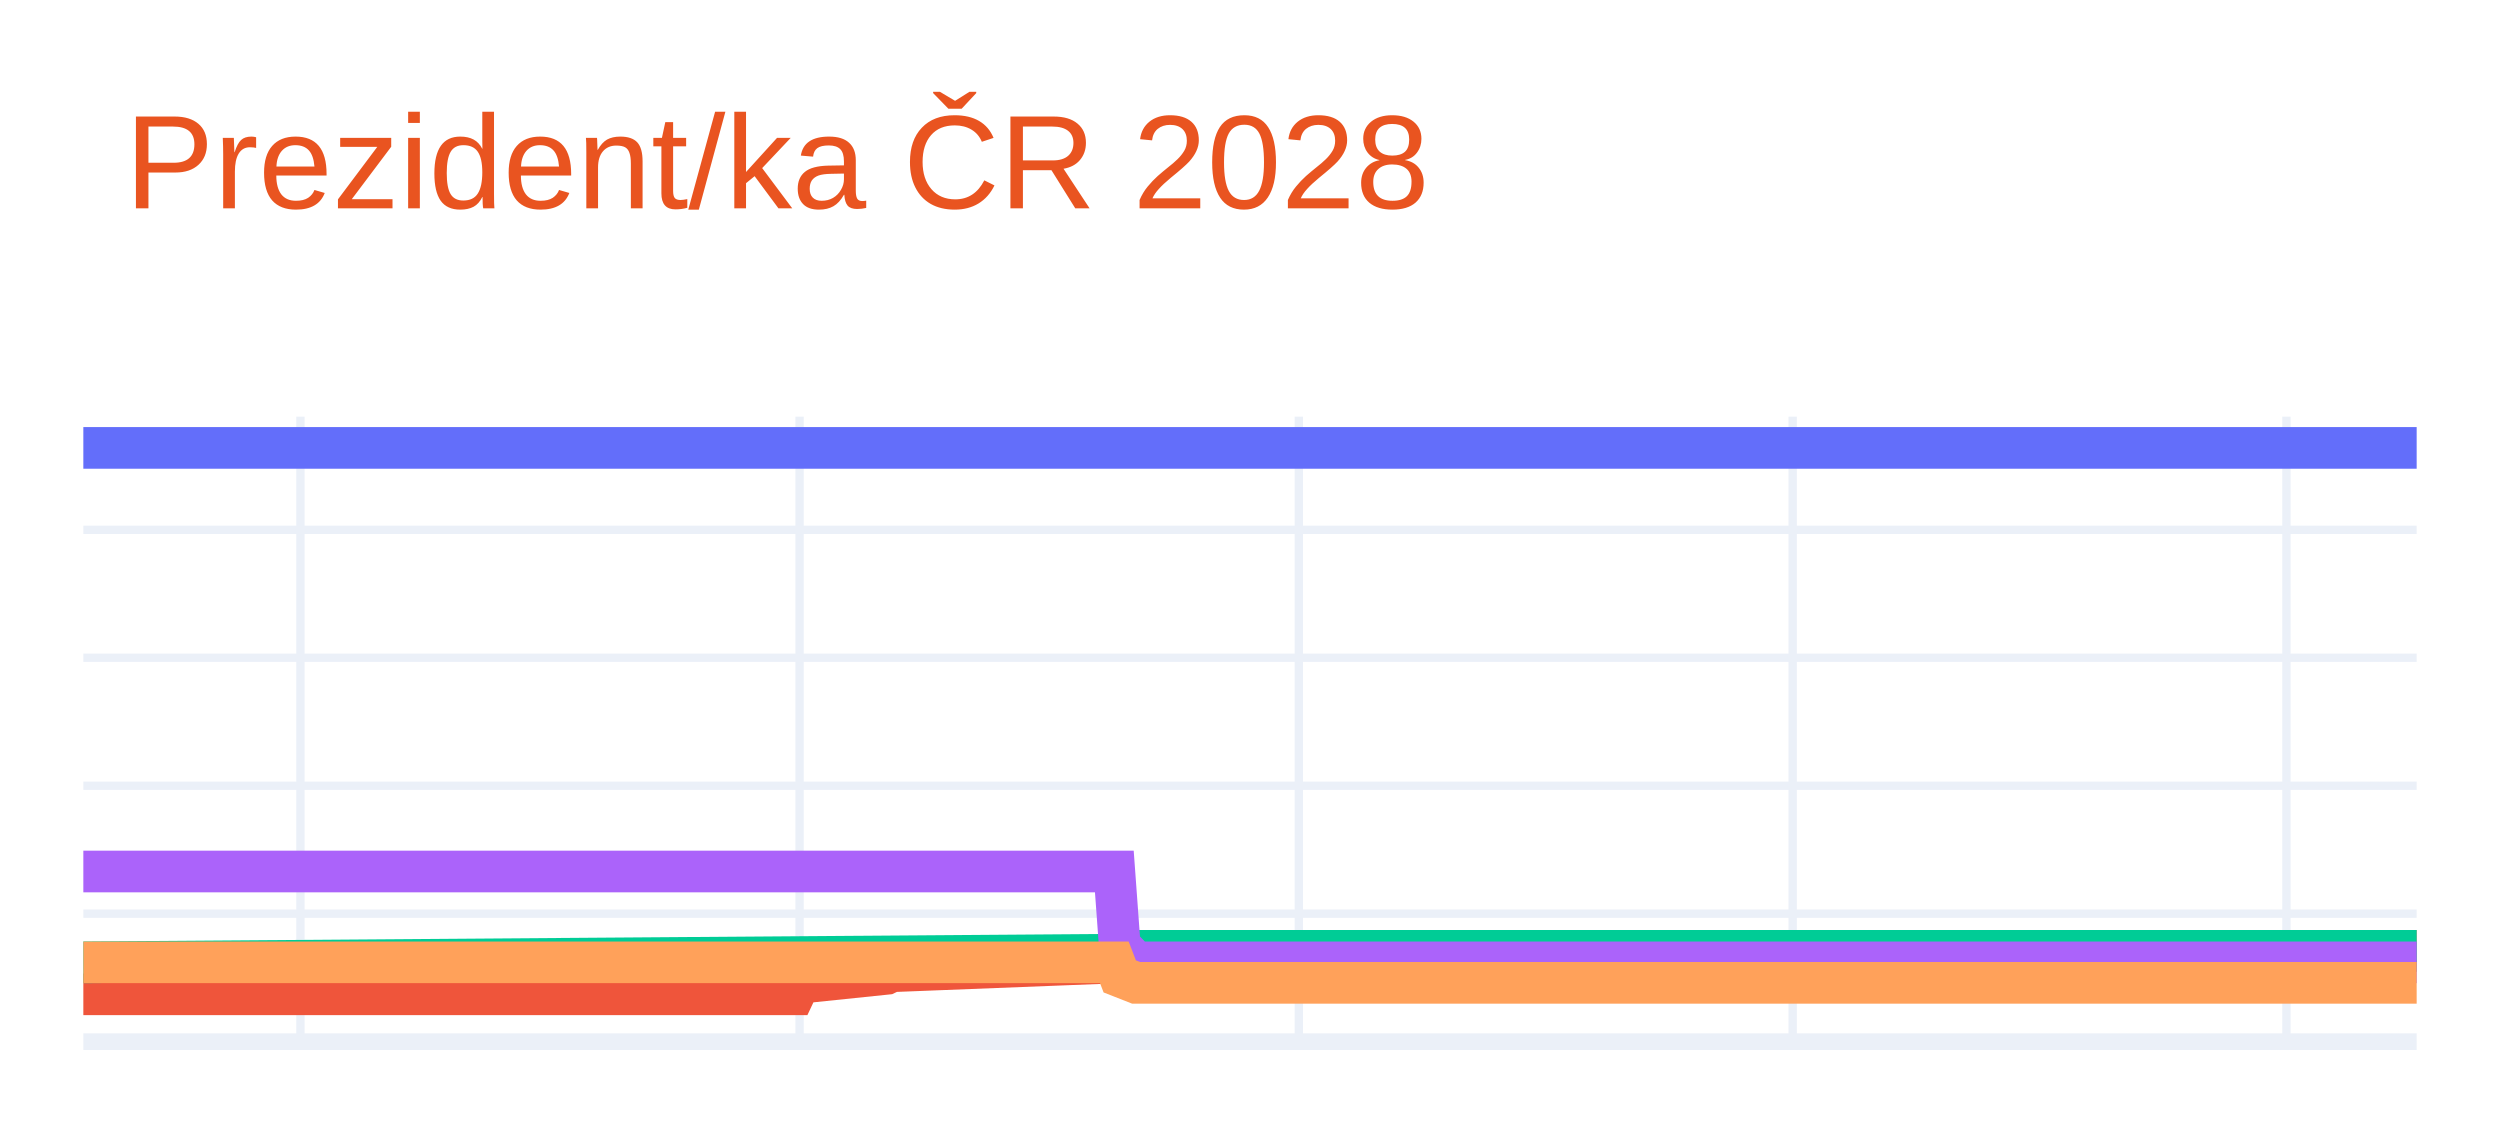
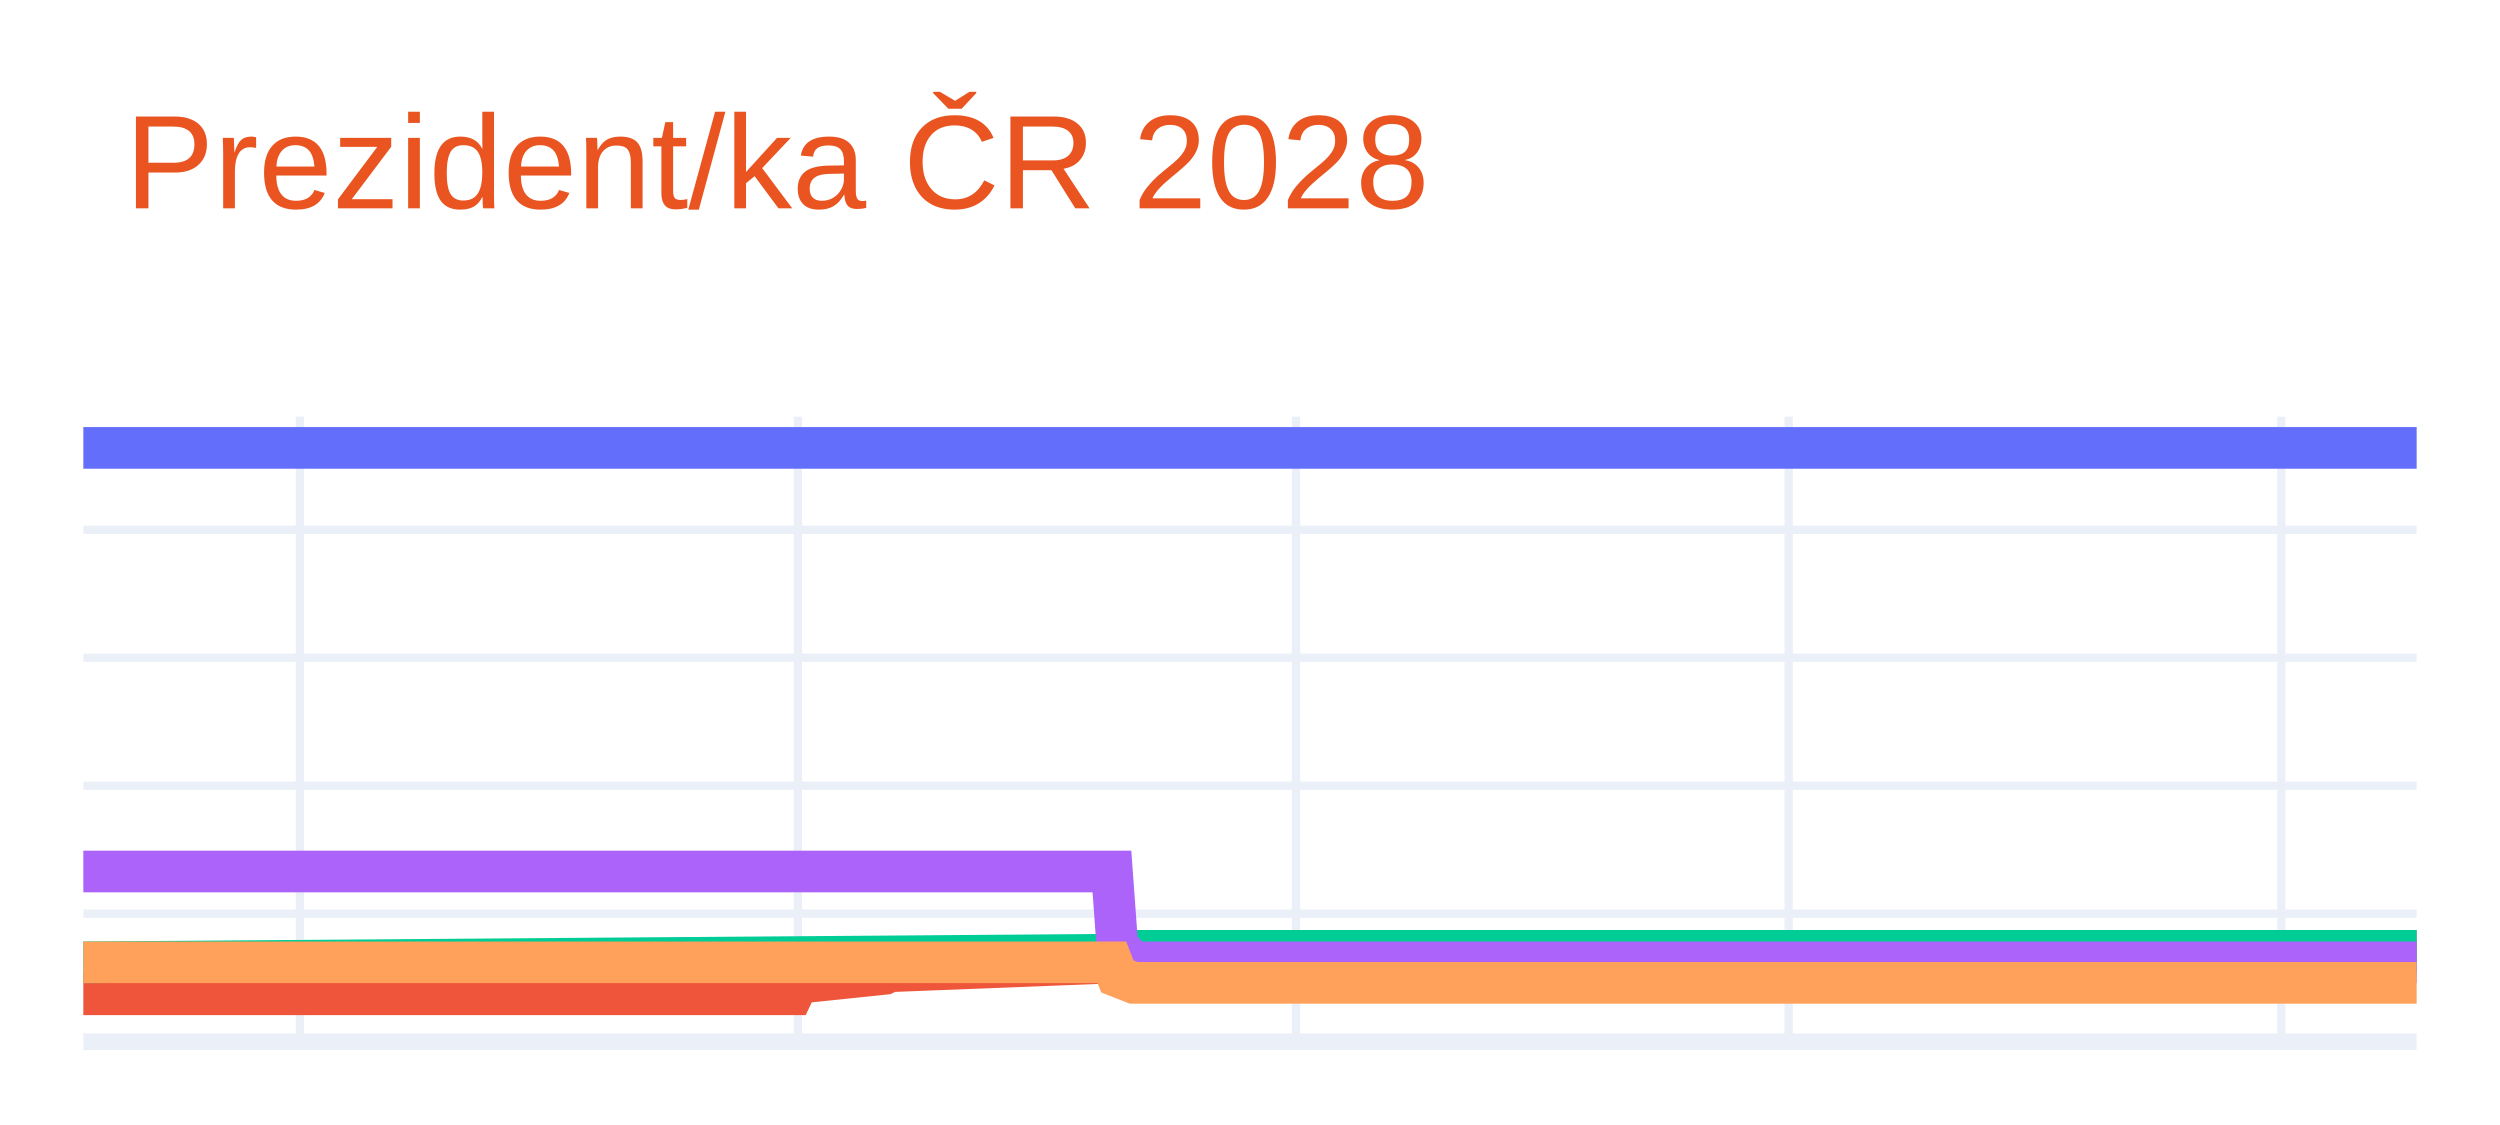
<svg xmlns="http://www.w3.org/2000/svg" class="main-svg" width="300" height="135" style="" viewBox="0 0 300 135">
  <rect x="0" y="0" width="300" height="135" style="fill: rgb(255, 255, 255); fill-opacity: 1;" />
-   <defs id="defs-fbee5b">
+   <defs id="defs-25f3c3">
    <g class="clips">
-       <clipPath id="clipfbee5bxyplot" class="plotclip">
+       <clipPath id="clip25f3c3xyplot" class="plotclip">
        <rect width="280" height="75" />
      </clipPath>
-       <clipPath class="axesclip" id="clipfbee5bx">
+       <clipPath class="axesclip" id="clip25f3c3x">
        <rect x="10" y="0" width="280" height="135" />
      </clipPath>
-       <clipPath class="axesclip" id="clipfbee5by">
+       <clipPath class="axesclip" id="clip25f3c3y">
        <rect x="0" y="50" width="300" height="75" />
      </clipPath>
-       <clipPath class="axesclip" id="clipfbee5bxy">
+       <clipPath class="axesclip" id="clip25f3c3xy">
        <rect x="10" y="50" width="280" height="75" />
      </clipPath>
    </g>
    <g class="gradients" />
    <g class="patterns" />
  </defs>
  <g class="bglayer" />
  <g class="layer-below">
    <g class="imagelayer" />
    <g class="shapelayer" />
  </g>
  <g class="cartesianlayer">
    <g class="subplot xy">
      <g class="layer-subplot">
        <g class="shapelayer" />
        <g class="imagelayer" />
      </g>
      <g class="minor-gridlayer">
        <g class="x" />
        <g class="y" />
      </g>
      <g class="gridlayer">
        <g class="x">
-           <path class="xgrid crisp" transform="translate(36.05,0)" d="M0,50v75" style="stroke: rgb(235, 240, 248); stroke-opacity: 1; stroke-width: 1px;" />
-           <path class="xgrid crisp" transform="translate(95.95,0)" d="M0,50v75" style="stroke: rgb(235, 240, 248); stroke-opacity: 1; stroke-width: 1px;" />
-           <path class="xgrid crisp" transform="translate(155.86,0)" d="M0,50v75" style="stroke: rgb(235, 240, 248); stroke-opacity: 1; stroke-width: 1px;" />
-           <path class="xgrid crisp" transform="translate(215.12,0)" d="M0,50v75" style="stroke: rgb(235, 240, 248); stroke-opacity: 1; stroke-width: 1px;" />
-           <path class="xgrid crisp" transform="translate(274.37,0)" d="M0,50v75" style="stroke: rgb(235, 240, 248); stroke-opacity: 1; stroke-width: 1px;" />
+           <path class="xgrid crisp" transform="translate(35.99,0)" d="M0,50v75" style="stroke: rgb(235, 240, 248); stroke-opacity: 1; stroke-width: 1px;" />
+           <path class="xgrid crisp" transform="translate(95.75,0)" d="M0,50v75" style="stroke: rgb(235, 240, 248); stroke-opacity: 1; stroke-width: 1px;" />
+           <path class="xgrid crisp" transform="translate(155.52,0)" d="M0,50v75" style="stroke: rgb(235, 240, 248); stroke-opacity: 1; stroke-width: 1px;" />
+           <path class="xgrid crisp" transform="translate(214.64,0)" d="M0,50v75" style="stroke: rgb(235, 240, 248); stroke-opacity: 1; stroke-width: 1px;" />
+           <path class="xgrid crisp" transform="translate(273.76,0)" d="M0,50v75" style="stroke: rgb(235, 240, 248); stroke-opacity: 1; stroke-width: 1px;" />
        </g>
        <g class="y">
          <path class="ygrid crisp" transform="translate(0,109.64)" d="M10,0h280" style="stroke: rgb(235, 240, 248); stroke-opacity: 1; stroke-width: 1px;" />
          <path class="ygrid crisp" transform="translate(0,94.29)" d="M10,0h280" style="stroke: rgb(235, 240, 248); stroke-opacity: 1; stroke-width: 1px;" />
          <path class="ygrid crisp" transform="translate(0,78.93)" d="M10,0h280" style="stroke: rgb(235, 240, 248); stroke-opacity: 1; stroke-width: 1px;" />
          <path class="ygrid crisp" transform="translate(0,63.58)" d="M10,0h280" style="stroke: rgb(235, 240, 248); stroke-opacity: 1; stroke-width: 1px;" />
        </g>
      </g>
      <g class="zerolinelayer">
        <path class="yzl zl crisp" transform="translate(0,125)" d="M10,0h280" style="stroke: rgb(235, 240, 248); stroke-opacity: 1; stroke-width: 2px;" />
      </g>
      <g class="layer-between">
        <g class="shapelayer" />
        <g class="imagelayer" />
      </g>
      <path class="xlines-below" />
      <path class="ylines-below" />
      <g class="overlines-below" />
      <g class="xaxislayer-below" />
      <g class="yaxislayer-below" />
      <g class="overaxes-below" />
      <g class="overplot">
-         <g class="xy" transform="translate(10,50)" clip-path="url(#clipfbee5bxyplot)">
+         <g class="xy" transform="translate(10,50)" clip-path="url(#clip25f3c3xyplot)">
          <g class="scatterlayer mlayer">
-             <g class="trace scatter tracebf0ddd" style="stroke-miterlimit: 2; opacity: 1;">
+             <g class="trace scatter tracecdb97c" style="stroke-miterlimit: 2; opacity: 1;">
              <g class="fills" />
              <g class="errorbars" />
              <g class="lines">
                <path class="js-line" d="M0,3.75L280,3.75" style="vector-effect: none; fill: none; stroke: rgb(99, 110, 250); stroke-opacity: 1; stroke-width: 5px; opacity: 1;" />
              </g>
              <g class="points" />
              <g class="text" />
            </g>
-             <g class="trace scatter trace190e9d" style="stroke-miterlimit: 2; opacity: 1;">
+             <g class="trace scatter trace21d592" style="stroke-miterlimit: 2; opacity: 1;">
              <g class="fills" />
              <g class="errorbars" />
              <g class="lines">
-                 <path class="js-line" d="M0,69.32L85.3,69.32L85.95,67.94L96.37,66.86L97.02,66.55L124.37,65.48L125.02,64.87L280,64.1" style="vector-effect: none; fill: none; stroke: rgb(239, 85, 59); stroke-opacity: 1; stroke-width: 5px; opacity: 1;" />
+                 <path class="js-line" d="M0,69.32L85.1,69.32L85.75,67.94L96.15,66.86L96.8,66.55L124.08,65.48L124.73,64.87L280,64.1" style="vector-effect: none; fill: none; stroke: rgb(239, 85, 59); stroke-opacity: 1; stroke-width: 5px; opacity: 1;" />
              </g>
              <g class="points" />
              <g class="text" />
            </g>
-             <g class="trace scatter tracee618e5" style="stroke-miterlimit: 2; opacity: 1;">
+             <g class="trace scatter trace3c085d" style="stroke-miterlimit: 2; opacity: 1;">
              <g class="fills" />
              <g class="errorbars" />
              <g class="lines">
-                 <path class="js-line" d="M0,65.48L124.37,64.56L125.02,64.1L280,64.1" style="vector-effect: none; fill: none; stroke: rgb(0, 204, 150); stroke-opacity: 1; stroke-width: 5px; opacity: 1;" />
+                 <path class="js-line" d="M0,65.48L124.08,64.56L124.73,64.1L280,64.1" style="vector-effect: none; fill: none; stroke: rgb(0, 204, 150); stroke-opacity: 1; stroke-width: 5px; opacity: 1;" />
              </g>
              <g class="points" />
              <g class="text" />
            </g>
-             <g class="trace scatter tracec5bb80" style="stroke-miterlimit: 2; opacity: 1;">
+             <g class="trace scatter tracea1ffaa" style="stroke-miterlimit: 2; opacity: 1;">
              <g class="fills" />
              <g class="errorbars" />
              <g class="lines">
-                 <path class="js-line" d="M0,54.58L123.72,54.58L124.37,63.48L126.33,65.48L126.98,65.48L280,65.48" style="vector-effect: none; fill: none; stroke: rgb(171, 99, 250); stroke-opacity: 1; stroke-width: 5px; opacity: 1;" />
+                 <path class="js-line" d="M0,54.58L123.43,54.58L124.08,63.48L126.03,65.48L126.68,65.48L280,65.48" style="vector-effect: none; fill: none; stroke: rgb(171, 99, 250); stroke-opacity: 1; stroke-width: 5px; opacity: 1;" />
              </g>
              <g class="points" />
              <g class="text" />
            </g>
-             <g class="trace scatter trace86ee97" style="stroke-miterlimit: 2; opacity: 1;">
+             <g class="trace scatter trace1942f0" style="stroke-miterlimit: 2; opacity: 1;">
              <g class="fills" />
              <g class="errorbars" />
              <g class="lines">
-                 <path class="js-line" d="M0,65.48L123.72,65.48L124.37,67.17L126.33,67.94L126.98,67.94L280,67.94" style="vector-effect: none; fill: none; stroke: rgb(255, 161, 90); stroke-opacity: 1; stroke-width: 5px; opacity: 1;" />
+                 <path class="js-line" d="M0,65.48L123.43,65.48L124.08,67.17L126.03,67.94L126.68,67.94L280,67.94" style="vector-effect: none; fill: none; stroke: rgb(255, 161, 90); stroke-opacity: 1; stroke-width: 5px; opacity: 1;" />
              </g>
              <g class="points" />
              <g class="text" />
            </g>
          </g>
        </g>
      </g>
      <path class="xlines-above crisp" d="M0,0" style="fill: none;" />
      <path class="ylines-above crisp" d="M0,0" style="fill: none;" />
      <g class="overlines-above" />
      <g class="xaxislayer-above" />
      <g class="yaxislayer-above" />
      <g class="overaxes-above" />
    </g>
  </g>
  <g class="polarlayer" />
  <g class="smithlayer" />
  <g class="ternarylayer" />
  <g class="geolayer" />
  <g class="funnelarealayer" />
  <g class="pielayer" />
  <g class="iciclelayer" />
  <g class="treemaplayer" />
  <g class="sunburstlayer" />
  <g class="glimages" />
-   <defs id="topdefs-fbee5b">
+   <defs id="topdefs-25f3c3">
    <g class="clips" />
  </defs>
  <g class="layer-above">
    <g class="imagelayer" />
    <g class="shapelayer" />
  </g>
  <g class="infolayer">
    <g class="g-gtitle">
      <text class="gtitle" x="15" y="25" text-anchor="start" dy="0em" style="opacity: 1; font-family: Ubuntu, verdana, arial, sans-serif; font-size: 16px; fill: rgb(233, 84, 32); fill-opacity: 1; white-space: pre;">Prezident/ka ČR 2028</text>
    </g>
    <g class="g-xtitle" />
    <g class="g-ytitle" />
  </g>
</svg>
